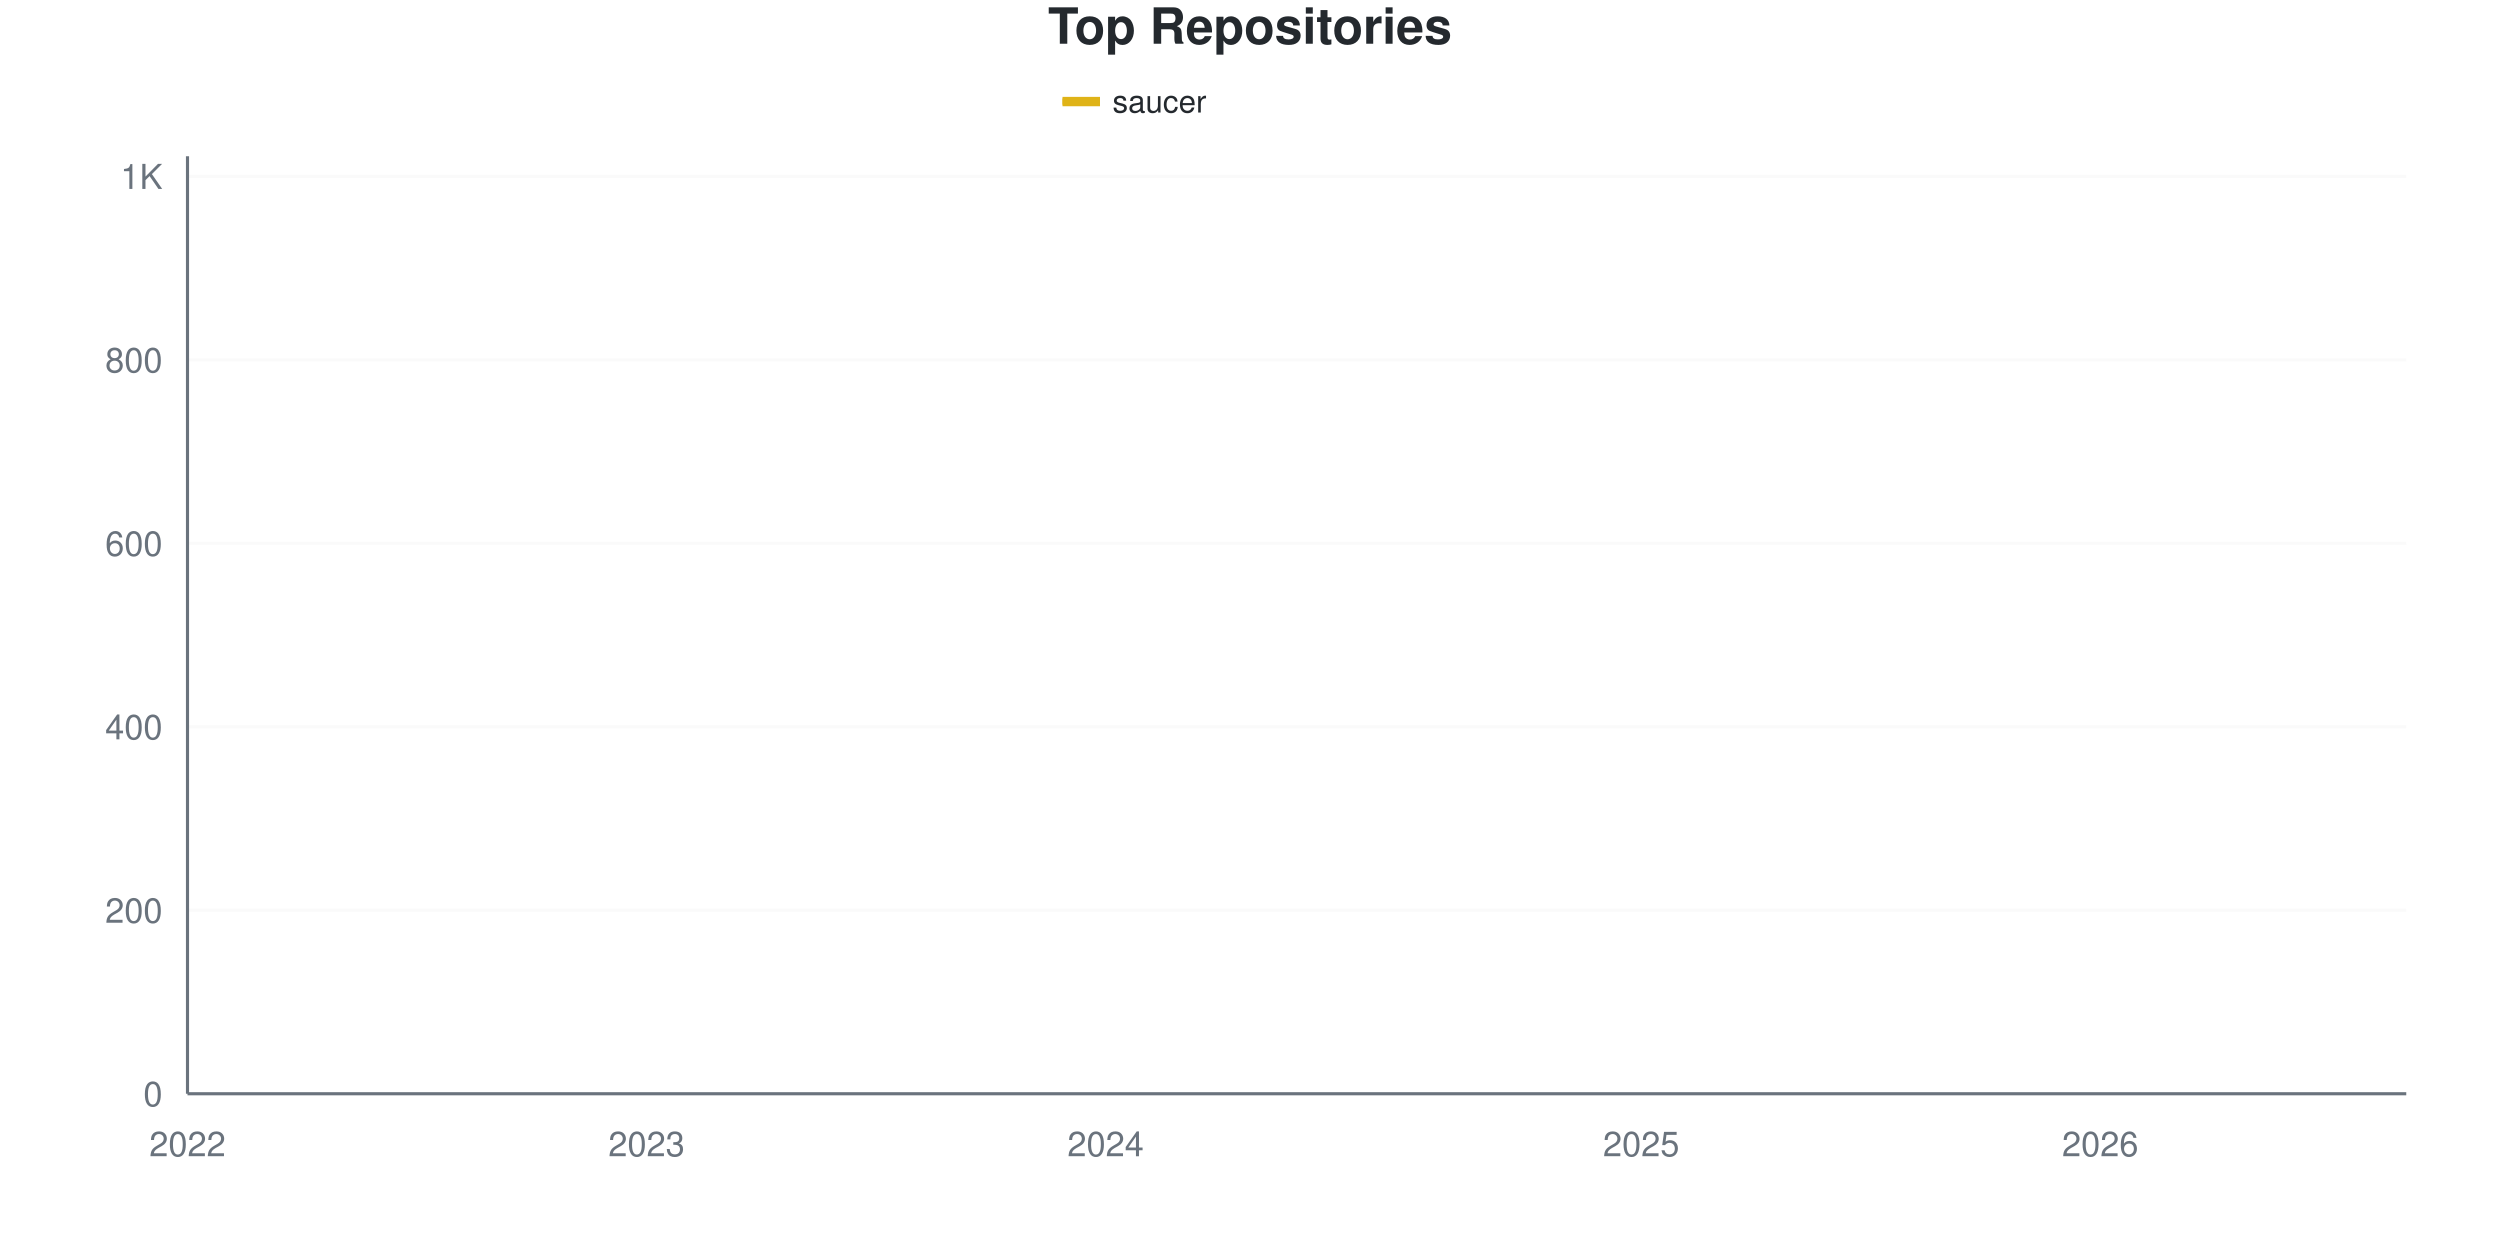
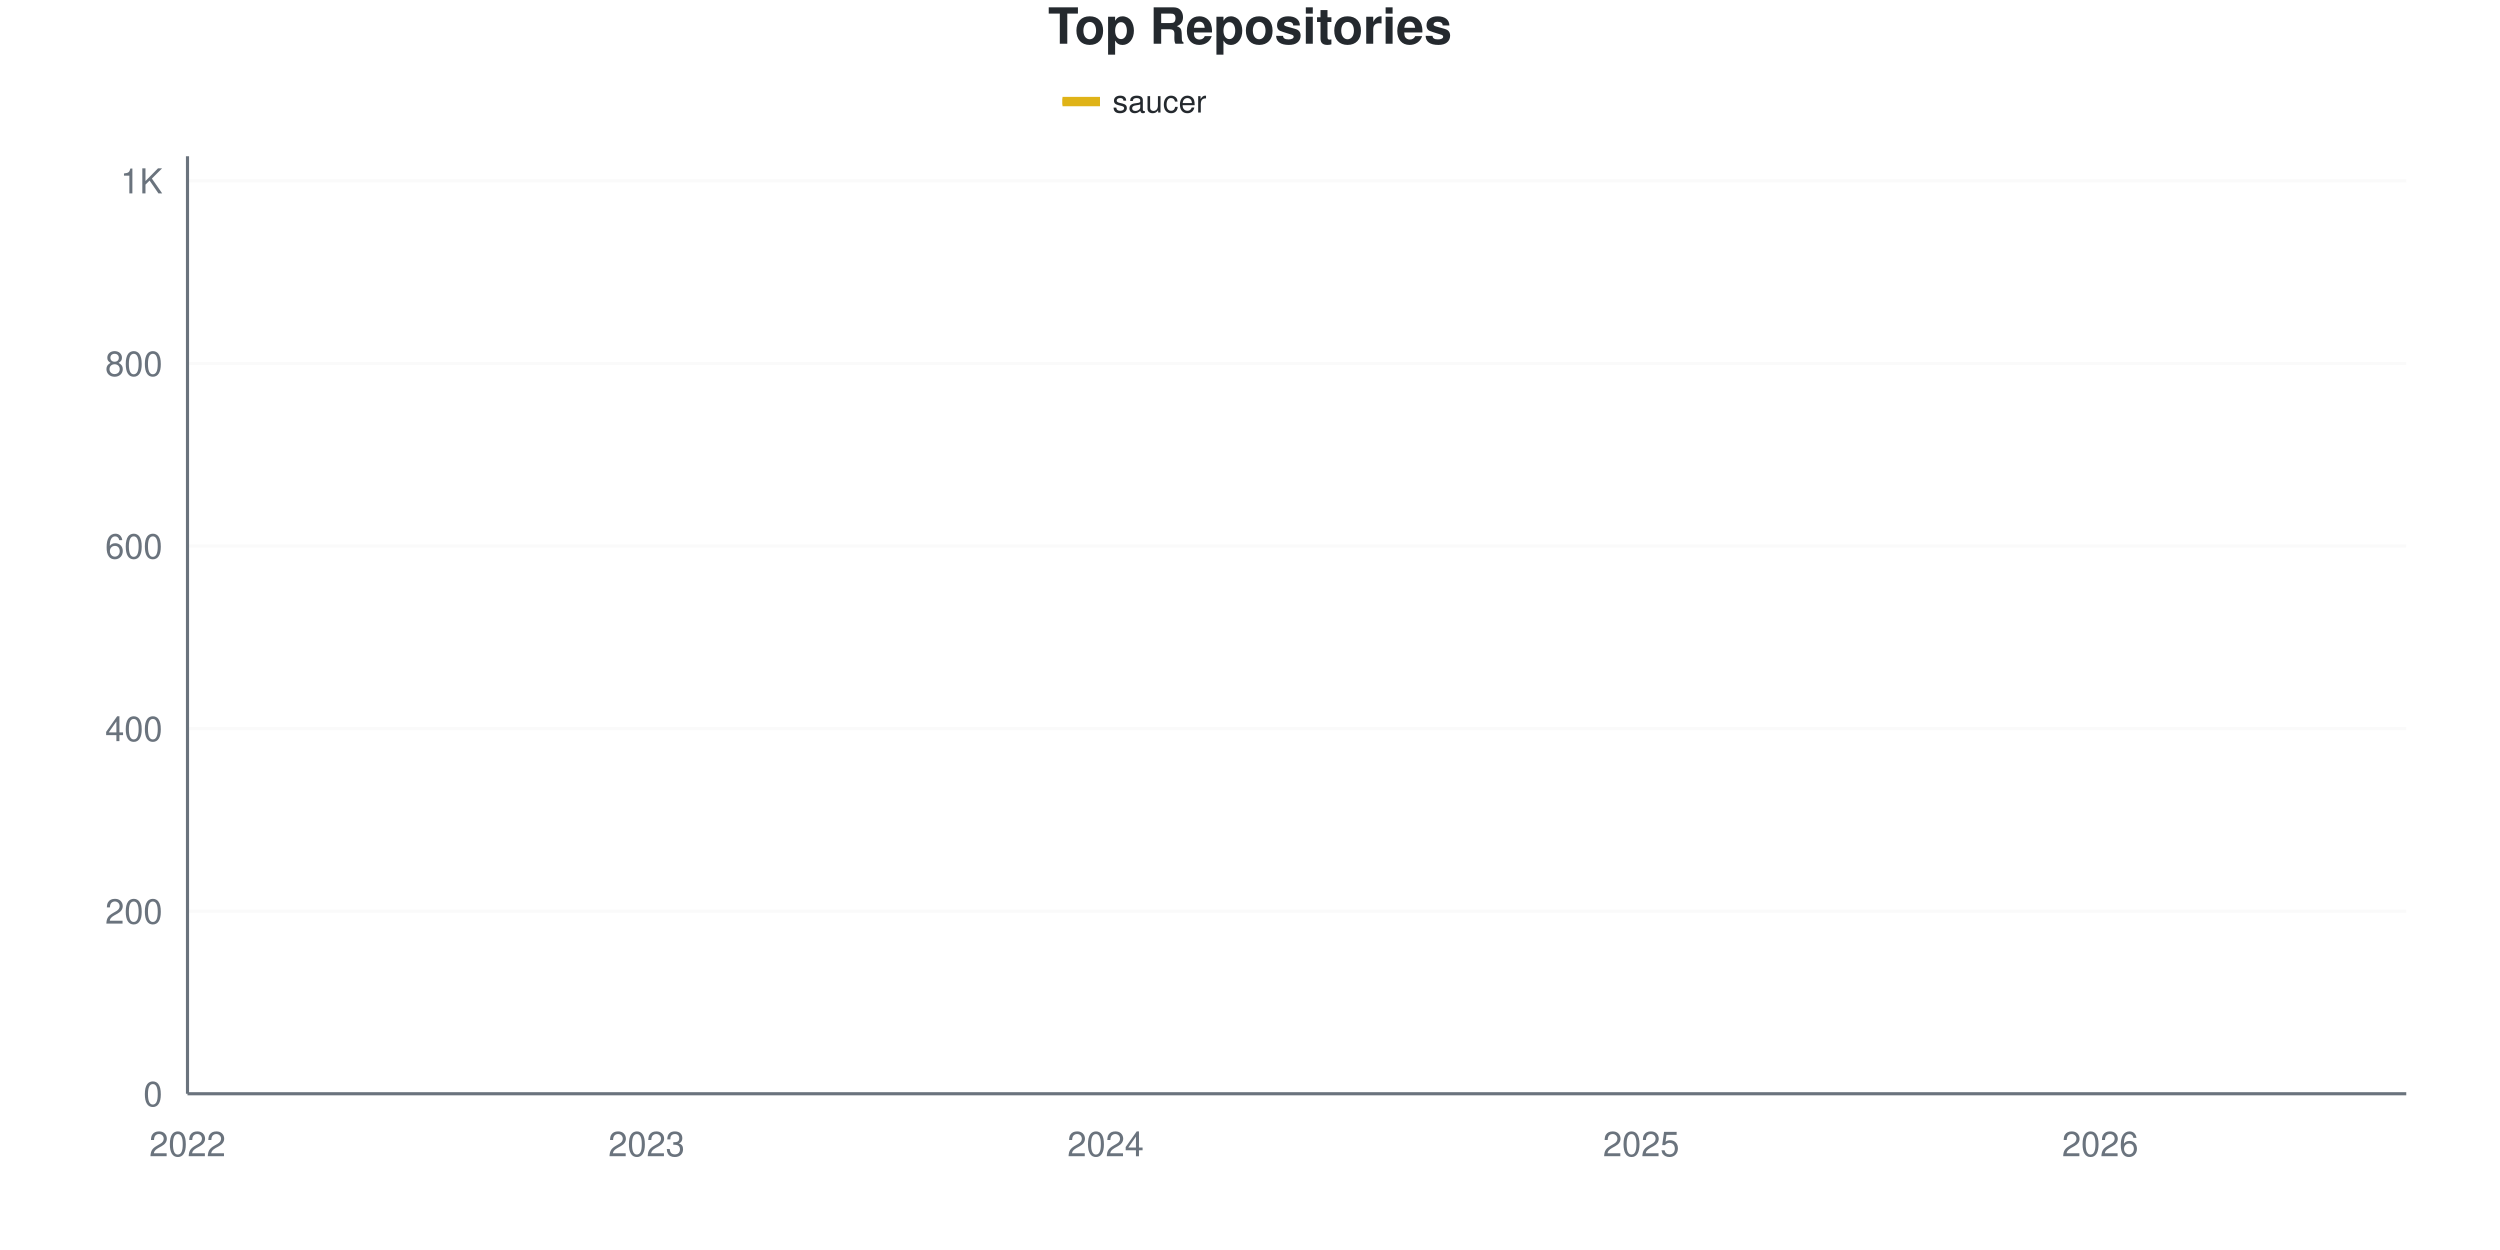
<svg xmlns="http://www.w3.org/2000/svg" viewBox="0 0 800 400" width="800" height="400">
  <style>
    @keyframes drawLine {
      to { stroke-dashoffset: 0; }
    }
    @keyframes fadeInPoint {
      from { opacity: 0; }
      to { opacity: 1; }
    }
    .data-line-0 {
      stroke-dasharray: 1194;
      stroke-dashoffset: 1194;
      animation: drawLine 2s ease-out forwards;
    }
    .data-point {
      opacity: 0;
      animation: fadeInPoint 0.5s ease-out forwards;
    }
    .chart-bg { fill: #fff; }
    .chart-text { fill: #24292e; }
    .chart-muted { fill: #6a737d; }
    .chart-grid { stroke: #eee; }
    .chart-axis { stroke: #6a737d; }
    @media (prefers-color-scheme: dark) {
      .chart-bg { fill: #0d1117; }
      .chart-text { fill: #e6edf3; }
      .chart-muted { fill: #8b949e; }
      .chart-grid { stroke: #21262d; }
      .chart-axis { stroke: #8b949e; }
    }
  </style>
  <rect width="800" height="400" class="chart-bg" />
  <text x="400" y="14" text-anchor="middle" class="chart-text" font-size="16" font-weight="bold" font-family="-apple-system, BlinkMacSystemFont, 'Segoe UI', Helvetica, Arial, sans-serif">Top Repositories</text>
  <g class="legend">
    <rect x="340" y="31" width="12" height="3" fill="#dfb317" />
    <line x1="340" y1="32.5" x2="352" y2="32.5" stroke="#dfb317" stroke-width="2" />
    <text x="356" y="36" class="chart-text" font-size="10" font-family="-apple-system, BlinkMacSystemFont, 'Segoe UI', Helvetica, Arial, sans-serif">saucer</text>
  </g>
  <g class="grid">
    <line x1="60" y1="350" x2="770" y2="350" class="chart-grid" stroke-opacity="0.3" />
    <text x="52" y="354" text-anchor="end" class="chart-muted" font-size="11" font-family="-apple-system, BlinkMacSystemFont, 'Segoe UI', Helvetica, Arial, sans-serif">0</text>
-     <line x1="60" y1="291.292" x2="770" y2="291.292" class="chart-grid" stroke-opacity="0.3" />
-     <text x="52" y="295.292" text-anchor="end" class="chart-muted" font-size="11" font-family="-apple-system, BlinkMacSystemFont, 'Segoe UI', Helvetica, Arial, sans-serif">200</text>
-     <line x1="60" y1="232.583" x2="770" y2="232.583" class="chart-grid" stroke-opacity="0.3" />
-     <text x="52" y="236.583" text-anchor="end" class="chart-muted" font-size="11" font-family="-apple-system, BlinkMacSystemFont, 'Segoe UI', Helvetica, Arial, sans-serif">400</text>
-     <line x1="60" y1="173.875" x2="770" y2="173.875" class="chart-grid" stroke-opacity="0.3" />
-     <text x="52" y="177.875" text-anchor="end" class="chart-muted" font-size="11" font-family="-apple-system, BlinkMacSystemFont, 'Segoe UI', Helvetica, Arial, sans-serif">600</text>
-     <line x1="60" y1="115.166" x2="770" y2="115.166" class="chart-grid" stroke-opacity="0.3" />
-     <text x="52" y="119.166" text-anchor="end" class="chart-muted" font-size="11" font-family="-apple-system, BlinkMacSystemFont, 'Segoe UI', Helvetica, Arial, sans-serif">800</text>
-     <line x1="60" y1="56.458" x2="770" y2="56.458" class="chart-grid" stroke-opacity="0.3" />
-     <text x="52" y="60.458" text-anchor="end" class="chart-muted" font-size="11" font-family="-apple-system, BlinkMacSystemFont, 'Segoe UI', Helvetica, Arial, sans-serif">1K</text>
+     <line x1="60" y1="291.577" x2="770" y2="291.577" class="chart-grid" stroke-opacity="0.3" />
+     <text x="52" y="295.577" text-anchor="end" class="chart-muted" font-size="11" font-family="-apple-system, BlinkMacSystemFont, 'Segoe UI', Helvetica, Arial, sans-serif">200</text>
+     <line x1="60" y1="233.155" x2="770" y2="233.155" class="chart-grid" stroke-opacity="0.3" />
+     <text x="52" y="237.155" text-anchor="end" class="chart-muted" font-size="11" font-family="-apple-system, BlinkMacSystemFont, 'Segoe UI', Helvetica, Arial, sans-serif">400</text>
+     <line x1="60" y1="174.732" x2="770" y2="174.732" class="chart-grid" stroke-opacity="0.3" />
+     <text x="52" y="178.732" text-anchor="end" class="chart-muted" font-size="11" font-family="-apple-system, BlinkMacSystemFont, 'Segoe UI', Helvetica, Arial, sans-serif">600</text>
+     <line x1="60" y1="116.31" x2="770" y2="116.31" class="chart-grid" stroke-opacity="0.3" />
+     <text x="52" y="120.31" text-anchor="end" class="chart-muted" font-size="11" font-family="-apple-system, BlinkMacSystemFont, 'Segoe UI', Helvetica, Arial, sans-serif">800</text>
+     <line x1="60" y1="57.887" x2="770" y2="57.887" class="chart-grid" stroke-opacity="0.3" />
+     <text x="52" y="61.887" text-anchor="end" class="chart-muted" font-size="11" font-family="-apple-system, BlinkMacSystemFont, 'Segoe UI', Helvetica, Arial, sans-serif">1K</text>
  </g>
  <g class="milestones">
    
  </g>
  <g class="x-axis">
    <text x="60" y="370" text-anchor="middle" class="chart-muted" font-size="11" font-family="-apple-system, BlinkMacSystemFont, 'Segoe UI', Helvetica, Arial, sans-serif">2022</text>
    <text x="206.897" y="370" text-anchor="middle" class="chart-muted" font-size="11" font-family="-apple-system, BlinkMacSystemFont, 'Segoe UI', Helvetica, Arial, sans-serif">2023</text>
    <text x="353.793" y="370" text-anchor="middle" class="chart-muted" font-size="11" font-family="-apple-system, BlinkMacSystemFont, 'Segoe UI', Helvetica, Arial, sans-serif">2024</text>
    <text x="525.172" y="370" text-anchor="middle" class="chart-muted" font-size="11" font-family="-apple-system, BlinkMacSystemFont, 'Segoe UI', Helvetica, Arial, sans-serif">2025</text>
    <text x="672.069" y="370" text-anchor="middle" class="chart-muted" font-size="11" font-family="-apple-system, BlinkMacSystemFont, 'Segoe UI', Helvetica, Arial, sans-serif">2026</text>
  </g>
  <line x1="60" y1="50" x2="60" y2="350" class="chart-axis" stroke-width="1" />
  <line x1="60" y1="350" x2="770" y2="350" class="chart-axis" stroke-width="1" />
-   <path d="M60,349.706 C68.161,349.119 76.322,348.973 84.483,347.945 C92.644,346.918 100.805,343.798 108.966,343.542 C117.126,343.286 125.287,343.392 133.448,343.249 C141.609,343.105 149.77,341.634 157.931,340.9 C166.092,340.166 174.253,339.579 182.414,338.845 C190.575,338.112 198.736,337.28 206.897,336.497 C215.057,335.714 223.218,334.736 231.379,334.149 C239.54,333.562 247.701,333.415 255.862,332.975 C264.023,332.534 272.184,331.849 280.345,331.507 C288.506,331.165 296.667,331.438 304.828,330.626 C312.989,329.815 321.149,327.202 329.31,325.93 C337.471,324.658 345.632,323.376 353.793,322.994 C361.954,322.612 370.115,322.907 378.276,322.114 C386.437,321.32 394.598,316.732 402.759,315.068 C410.92,313.405 419.08,312.946 427.241,312.133 C435.402,311.321 443.563,312.052 451.724,308.023 C459.885,303.995 468.046,285.127 476.207,277.202 C484.368,269.276 492.529,264.824 500.69,260.47 C508.851,256.115 517.011,254.892 525.172,251.076 C533.333,247.26 541.494,243.102 549.655,237.573 C557.816,232.045 565.977,224.022 574.138,217.906 C582.299,211.791 590.46,208.17 598.621,200.881 C606.782,193.591 614.943,180.871 623.103,174.168 C631.264,167.466 639.425,168.591 647.586,160.665 C655.747,152.74 663.908,135.127 672.069,126.614 C680.23,118.102 688.391,114.579 696.552,109.589 C704.713,104.599 712.874,100.538 721.034,96.673 C729.195,92.808 737.356,89.628 745.517,86.399 C753.678,83.17 761.839,80.333 770,77.299" fill="none" stroke="#dfb317" stroke-width="2.5" class="data-line-0" />
+   <path d="M60,349.708 C68.161,349.124 76.322,348.978 84.483,347.955 C92.644,346.933 100.805,343.828 108.966,343.574 C117.126,343.319 125.287,343.425 133.448,343.281 C141.609,343.138 149.77,341.675 157.931,340.944 C166.092,340.214 174.253,339.679 182.414,338.9 C190.575,338.121 198.736,337.05 206.897,336.271 C215.057,335.492 223.218,334.761 231.379,334.226 C239.54,333.69 247.701,333.496 255.862,333.057 C264.023,332.619 272.184,331.937 280.345,331.597 C288.506,331.257 296.667,331.528 304.828,330.721 C312.989,329.913 321.149,327.313 329.31,326.047 C337.471,324.781 345.632,323.506 353.793,323.126 C361.954,322.745 370.115,323.039 378.276,322.249 C386.437,321.46 394.598,316.894 402.759,315.239 C410.92,313.583 419.08,313.119 427.241,312.317 C435.402,311.515 443.563,312.238 451.724,308.228 C459.885,304.218 468.046,285.248 476.207,277.264 C484.368,269.279 492.529,264.703 500.69,260.321 C508.851,255.94 517.011,254.674 525.172,250.974 C533.333,247.274 541.494,243.574 549.655,238.121 C557.816,232.668 565.977,224.343 574.138,218.257 C582.299,212.171 590.46,208.812 598.621,201.607 C606.782,194.401 614.943,181.694 623.103,175.024 C631.264,168.354 639.425,169.474 647.586,161.587 C655.747,153.7 663.908,136.319 672.069,127.702 C680.23,119.085 688.391,114.849 696.552,109.883 C704.713,104.917 712.874,101.655 721.034,97.907 C729.195,94.158 737.356,90.798 745.517,87.39 C753.678,83.982 761.839,80.769 770,77.459" fill="none" stroke="#dfb317" stroke-width="2.5" class="data-line-0" />
  <g class="points">
-     <circle cx="60" cy="349.706" r="4" fill="#dfb317" class="data-point" style="animation-delay: 1.50s" />
-     <circle cx="84.483" cy="347.945" r="4" fill="#dfb317" class="data-point" style="animation-delay: 1.55s" />
-     <circle cx="108.966" cy="343.542" r="4" fill="#dfb317" class="data-point" style="animation-delay: 1.60s" />
-     <circle cx="133.448" cy="343.249" r="4" fill="#dfb317" class="data-point" style="animation-delay: 1.65s" />
-     <circle cx="157.931" cy="340.9" r="4" fill="#dfb317" class="data-point" style="animation-delay: 1.70s" />
-     <circle cx="182.414" cy="338.845" r="4" fill="#dfb317" class="data-point" style="animation-delay: 1.75s" />
-     <circle cx="206.897" cy="336.497" r="4" fill="#dfb317" class="data-point" style="animation-delay: 1.80s" />
-     <circle cx="231.379" cy="334.149" r="4" fill="#dfb317" class="data-point" style="animation-delay: 1.85s" />
-     <circle cx="255.862" cy="332.975" r="4" fill="#dfb317" class="data-point" style="animation-delay: 1.90s" />
-     <circle cx="280.345" cy="331.507" r="4" fill="#dfb317" class="data-point" style="animation-delay: 1.95s" />
-     <circle cx="304.828" cy="330.626" r="4" fill="#dfb317" class="data-point" style="animation-delay: 2.00s" />
-     <circle cx="329.31" cy="325.93" r="4" fill="#dfb317" class="data-point" style="animation-delay: 2.05s" />
-     <circle cx="353.793" cy="322.994" r="4" fill="#dfb317" class="data-point" style="animation-delay: 2.10s" />
-     <circle cx="378.276" cy="322.114" r="4" fill="#dfb317" class="data-point" style="animation-delay: 2.15s" />
-     <circle cx="402.759" cy="315.068" r="4" fill="#dfb317" class="data-point" style="animation-delay: 2.20s" />
-     <circle cx="427.241" cy="312.133" r="4" fill="#dfb317" class="data-point" style="animation-delay: 2.25s" />
-     <circle cx="451.724" cy="308.023" r="4" fill="#dfb317" class="data-point" style="animation-delay: 2.30s" />
-     <circle cx="476.207" cy="277.202" r="4" fill="#dfb317" class="data-point" style="animation-delay: 2.35s" />
-     <circle cx="500.69" cy="260.47" r="4" fill="#dfb317" class="data-point" style="animation-delay: 2.40s" />
-     <circle cx="525.172" cy="251.076" r="4" fill="#dfb317" class="data-point" style="animation-delay: 2.45s" />
-     <circle cx="549.655" cy="237.573" r="4" fill="#dfb317" class="data-point" style="animation-delay: 2.50s" />
-     <circle cx="574.138" cy="217.906" r="4" fill="#dfb317" class="data-point" style="animation-delay: 2.55s" />
-     <circle cx="598.621" cy="200.881" r="4" fill="#dfb317" class="data-point" style="animation-delay: 2.60s" />
-     <circle cx="623.103" cy="174.168" r="4" fill="#dfb317" class="data-point" style="animation-delay: 2.65s" />
-     <circle cx="647.586" cy="160.665" r="4" fill="#dfb317" class="data-point" style="animation-delay: 2.70s" />
-     <circle cx="672.069" cy="126.614" r="4" fill="#dfb317" class="data-point" style="animation-delay: 2.75s" />
-     <circle cx="696.552" cy="109.589" r="4" fill="#dfb317" class="data-point" style="animation-delay: 2.80s" />
-     <circle cx="721.034" cy="96.673" r="4" fill="#dfb317" class="data-point" style="animation-delay: 2.85s" />
-     <circle cx="745.517" cy="86.399" r="4" fill="#dfb317" class="data-point" style="animation-delay: 2.90s" />
-     <circle cx="770" cy="77.299" r="4" fill="#dfb317" class="data-point" style="animation-delay: 2.95s" />
+     <circle cx="60" cy="349.708" r="4" fill="#dfb317" class="data-point" style="animation-delay: 1.50s" />
+     <circle cx="84.483" cy="347.955" r="4" fill="#dfb317" class="data-point" style="animation-delay: 1.55s" />
+     <circle cx="108.966" cy="343.574" r="4" fill="#dfb317" class="data-point" style="animation-delay: 1.60s" />
+     <circle cx="133.448" cy="343.281" r="4" fill="#dfb317" class="data-point" style="animation-delay: 1.65s" />
+     <circle cx="157.931" cy="340.944" r="4" fill="#dfb317" class="data-point" style="animation-delay: 1.70s" />
+     <circle cx="182.414" cy="338.9" r="4" fill="#dfb317" class="data-point" style="animation-delay: 1.75s" />
+     <circle cx="206.897" cy="336.271" r="4" fill="#dfb317" class="data-point" style="animation-delay: 1.80s" />
+     <circle cx="231.379" cy="334.226" r="4" fill="#dfb317" class="data-point" style="animation-delay: 1.85s" />
+     <circle cx="255.862" cy="333.057" r="4" fill="#dfb317" class="data-point" style="animation-delay: 1.90s" />
+     <circle cx="280.345" cy="331.597" r="4" fill="#dfb317" class="data-point" style="animation-delay: 1.95s" />
+     <circle cx="304.828" cy="330.721" r="4" fill="#dfb317" class="data-point" style="animation-delay: 2.00s" />
+     <circle cx="329.31" cy="326.047" r="4" fill="#dfb317" class="data-point" style="animation-delay: 2.05s" />
+     <circle cx="353.793" cy="323.126" r="4" fill="#dfb317" class="data-point" style="animation-delay: 2.10s" />
+     <circle cx="378.276" cy="322.249" r="4" fill="#dfb317" class="data-point" style="animation-delay: 2.15s" />
+     <circle cx="402.759" cy="315.239" r="4" fill="#dfb317" class="data-point" style="animation-delay: 2.20s" />
+     <circle cx="427.241" cy="312.317" r="4" fill="#dfb317" class="data-point" style="animation-delay: 2.25s" />
+     <circle cx="451.724" cy="308.228" r="4" fill="#dfb317" class="data-point" style="animation-delay: 2.30s" />
+     <circle cx="476.207" cy="277.264" r="4" fill="#dfb317" class="data-point" style="animation-delay: 2.35s" />
+     <circle cx="500.69" cy="260.321" r="4" fill="#dfb317" class="data-point" style="animation-delay: 2.40s" />
+     <circle cx="525.172" cy="250.974" r="4" fill="#dfb317" class="data-point" style="animation-delay: 2.45s" />
+     <circle cx="549.655" cy="238.121" r="4" fill="#dfb317" class="data-point" style="animation-delay: 2.50s" />
+     <circle cx="574.138" cy="218.257" r="4" fill="#dfb317" class="data-point" style="animation-delay: 2.55s" />
+     <circle cx="598.621" cy="201.607" r="4" fill="#dfb317" class="data-point" style="animation-delay: 2.60s" />
+     <circle cx="623.103" cy="175.024" r="4" fill="#dfb317" class="data-point" style="animation-delay: 2.65s" />
+     <circle cx="647.586" cy="161.587" r="4" fill="#dfb317" class="data-point" style="animation-delay: 2.70s" />
+     <circle cx="672.069" cy="127.702" r="4" fill="#dfb317" class="data-point" style="animation-delay: 2.75s" />
+     <circle cx="696.552" cy="109.883" r="4" fill="#dfb317" class="data-point" style="animation-delay: 2.80s" />
+     <circle cx="721.034" cy="97.907" r="4" fill="#dfb317" class="data-point" style="animation-delay: 2.85s" />
+     <circle cx="745.517" cy="87.39" r="4" fill="#dfb317" class="data-point" style="animation-delay: 2.90s" />
+     <circle cx="770" cy="77.459" r="4" fill="#dfb317" class="data-point" style="animation-delay: 2.95s" />
  </g>
</svg>
